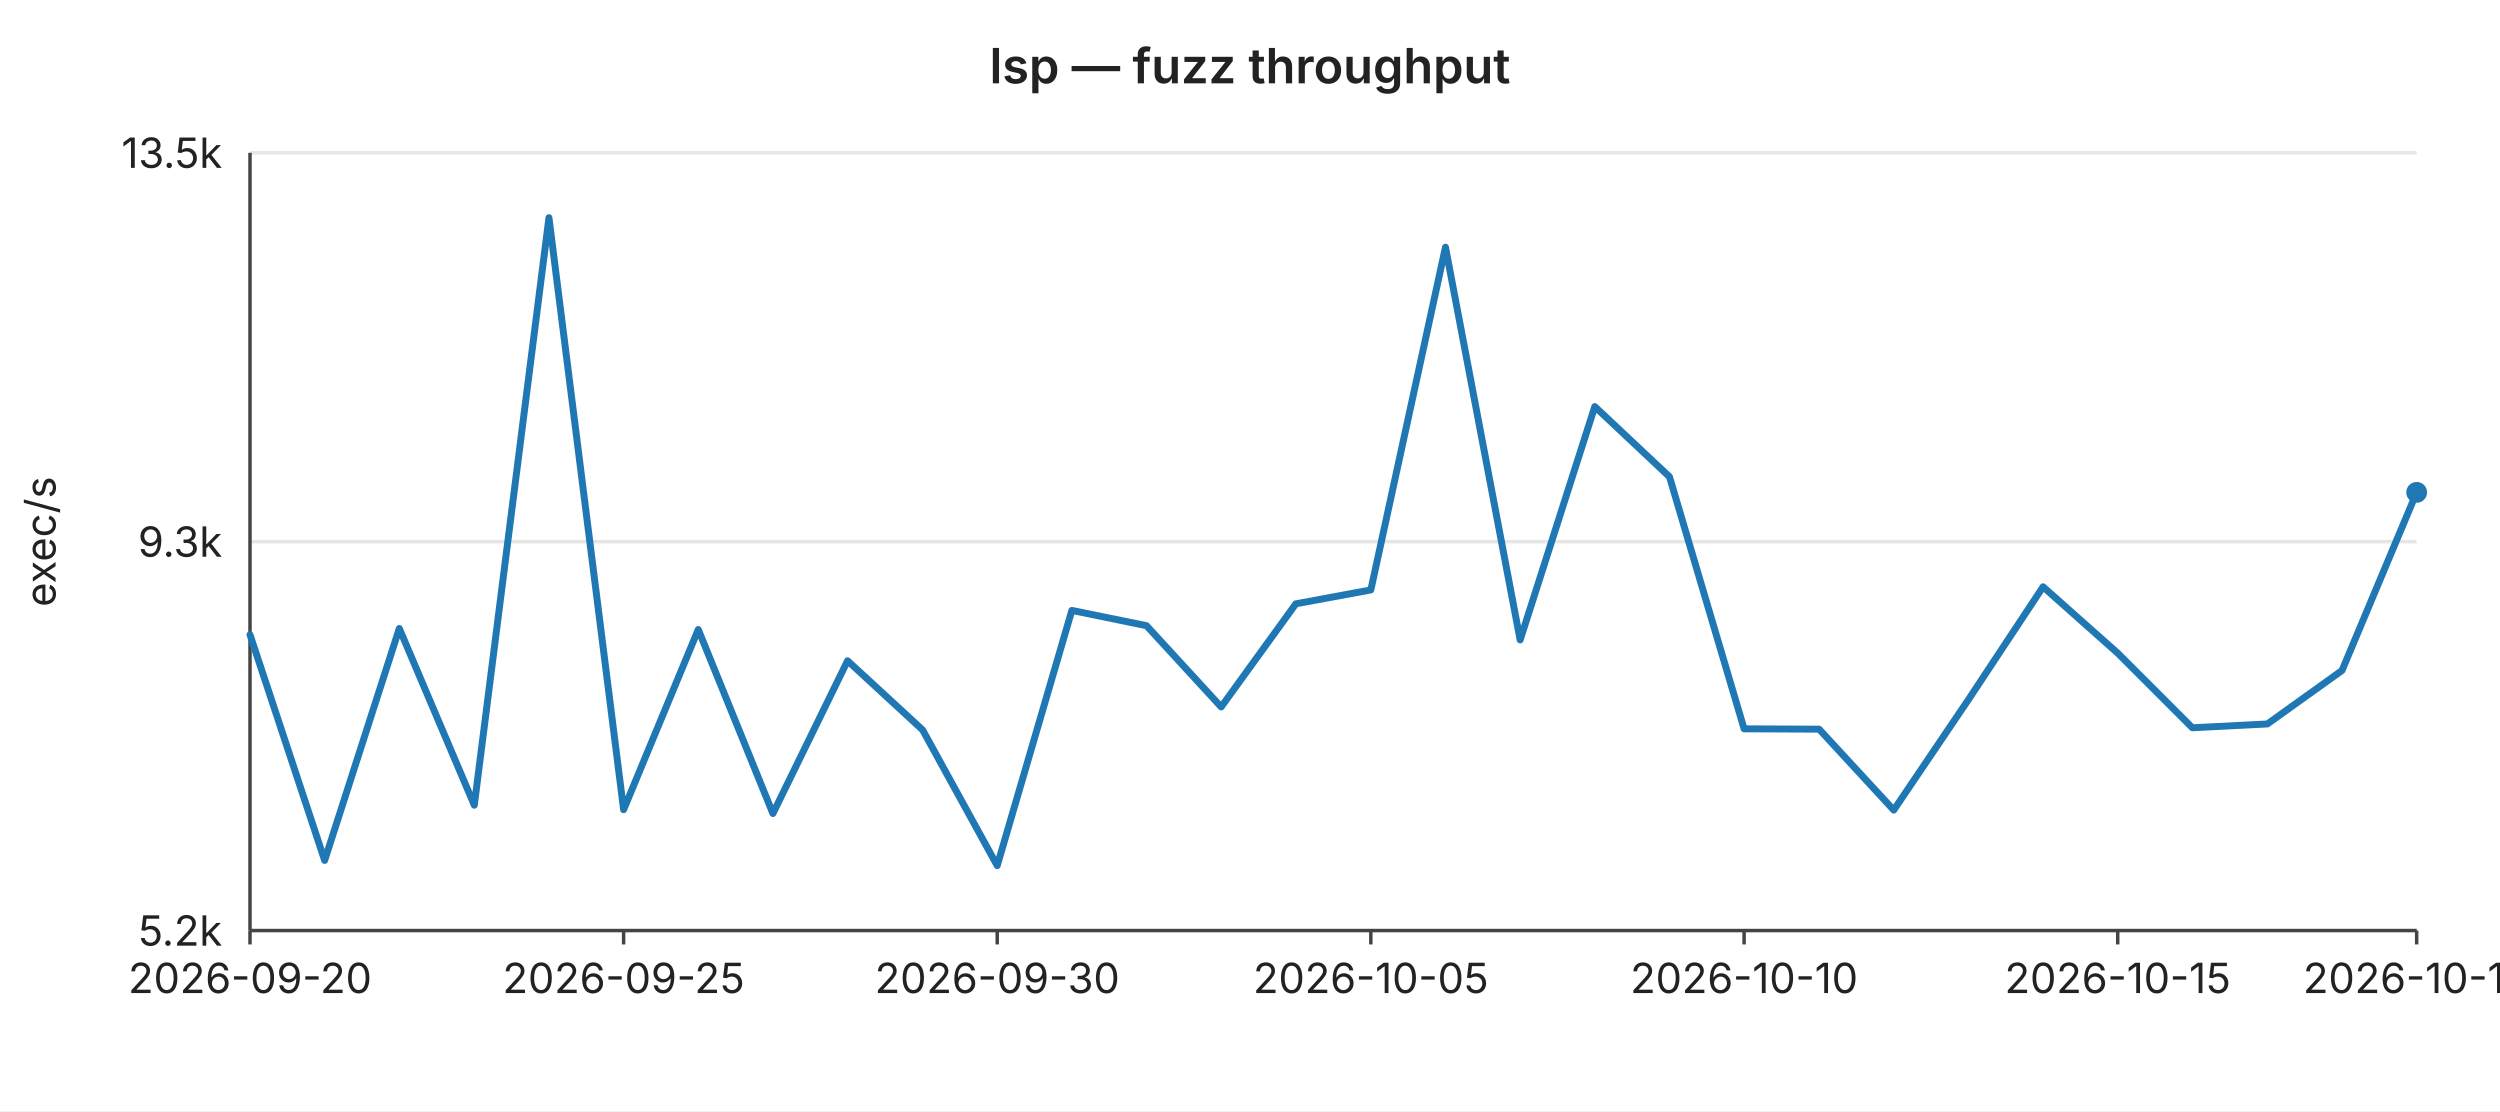
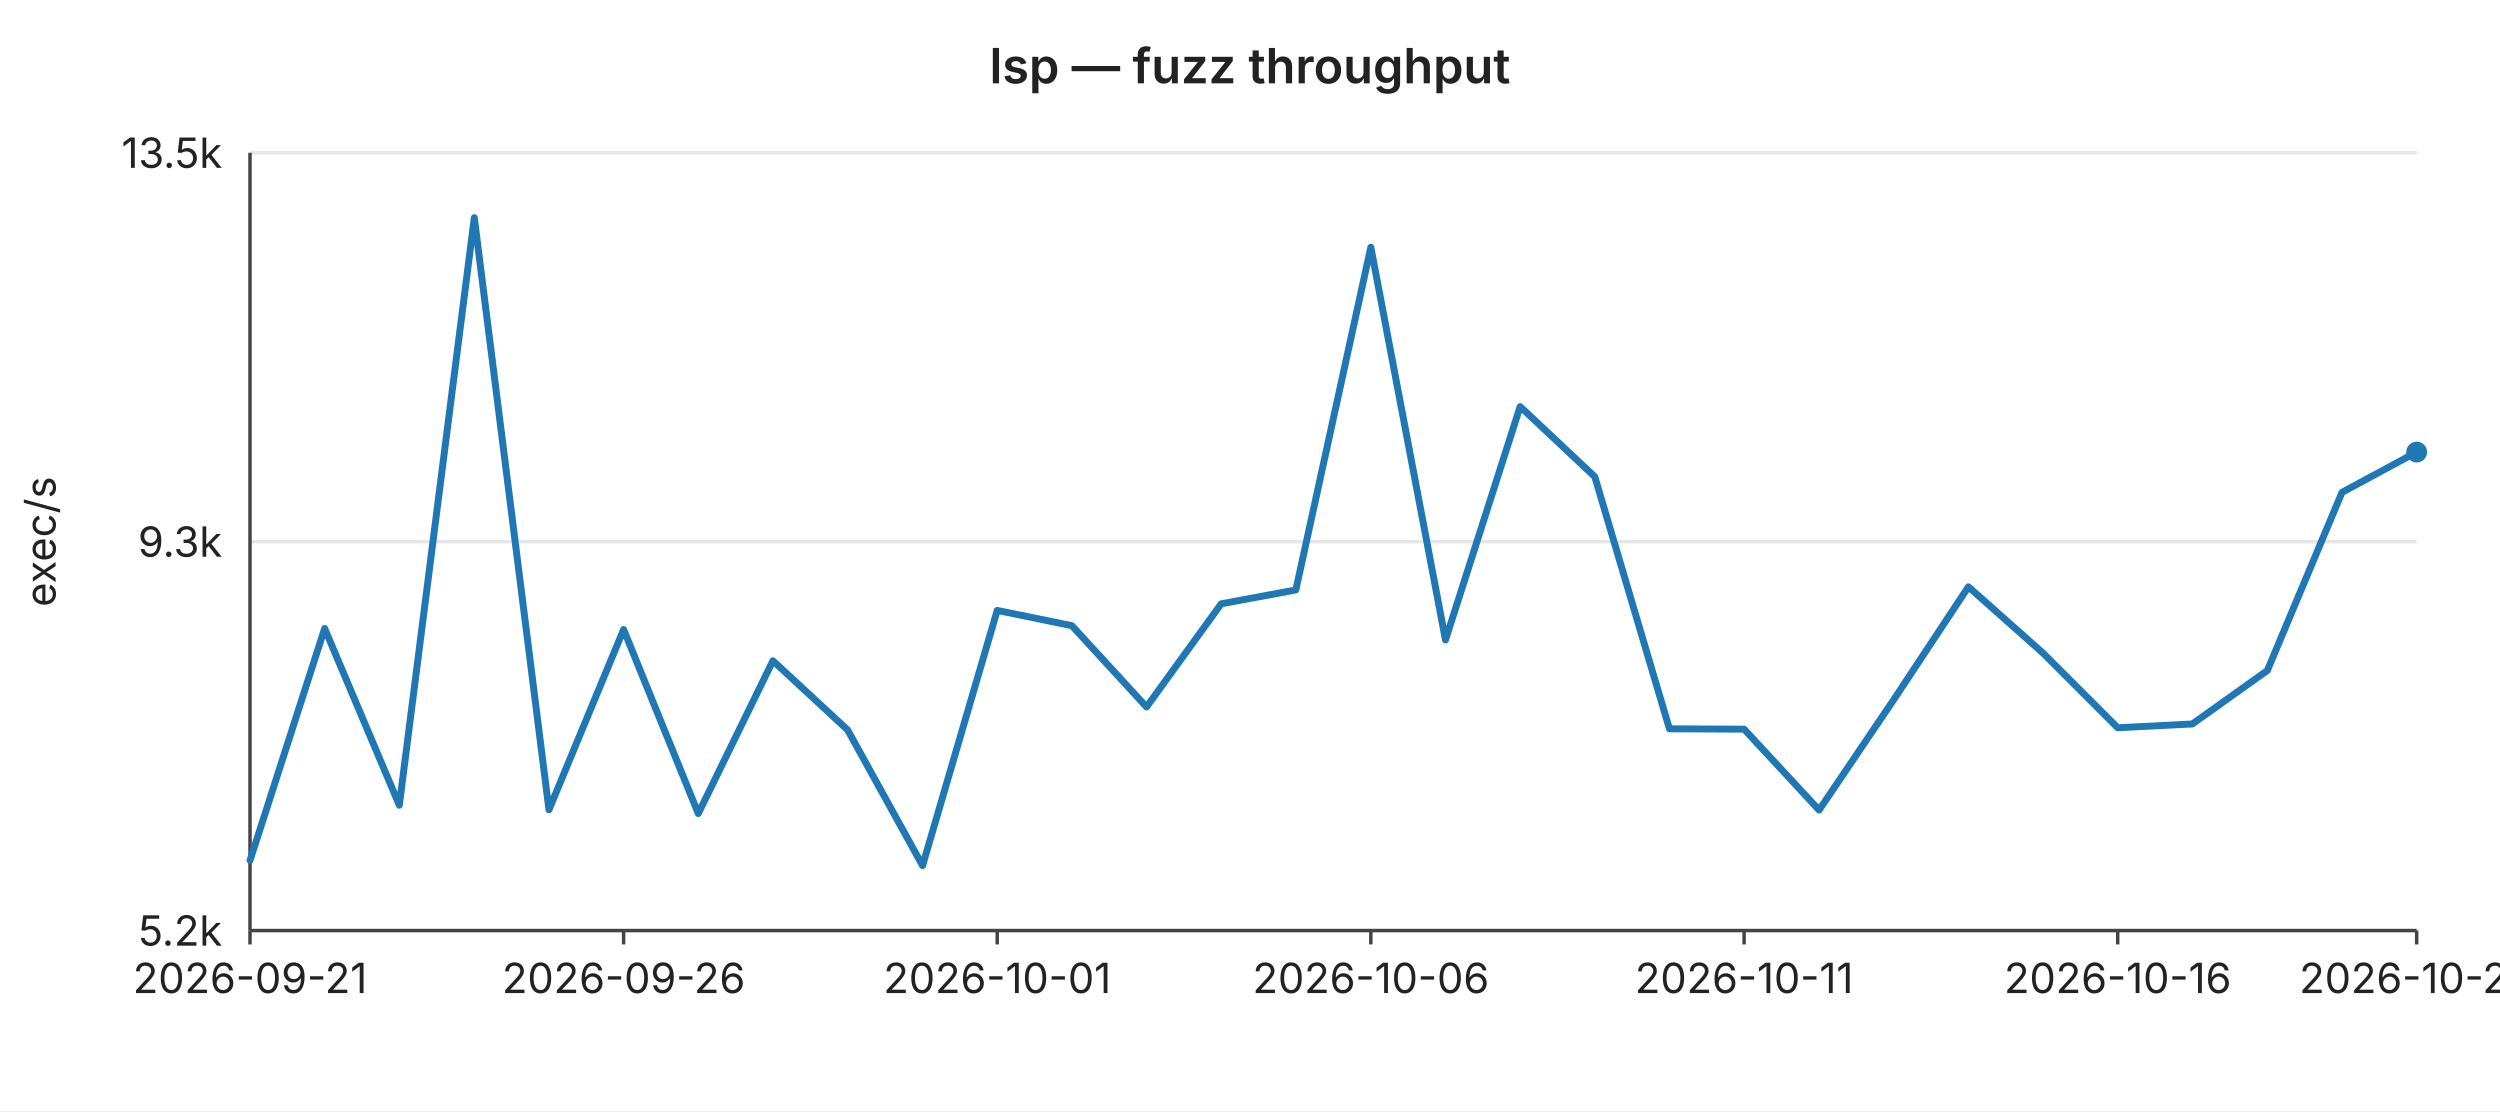
<svg xmlns="http://www.w3.org/2000/svg" width="720" height="320" viewBox="0 0 720 320" font-family="-apple-system,BlinkMacSystemFont,Segoe UI,sans-serif" font-size="12">
  <rect width="720" height="320" fill="#ffffff" />
  <text x="360" y="24" text-anchor="middle" font-size="14" font-weight="600" fill="#222">lsp — fuzz throughput</text>
  <line x1="72" y1="44.0" x2="696" y2="44.0" stroke="#e6e6e6" stroke-width="1" />
  <text x="64" y="44.0" text-anchor="end" dominant-baseline="middle" fill="#222">13.5k</text>
  <line x1="72" y1="156.0" x2="696" y2="156.0" stroke="#e6e6e6" stroke-width="1" />
  <text x="64" y="156.0" text-anchor="end" dominant-baseline="middle" fill="#222">9.3k</text>
  <line x1="72" y1="268.0" x2="696" y2="268.0" stroke="#e6e6e6" stroke-width="1" />
  <text x="64" y="268.0" text-anchor="end" dominant-baseline="middle" fill="#222">5.2k</text>
  <text x="16" y="156" text-anchor="middle" fill="#222" transform="rotate(-90 16 156)">exec/s</text>
  <line x1="72" y1="44" x2="72" y2="268" stroke="#444" stroke-width="1" />
  <line x1="72" y1="268" x2="696" y2="268" stroke="#444" stroke-width="1" />
  <line x1="72.0" y1="268" x2="72.0" y2="272" stroke="#444" stroke-width="1" />
-   <text x="72.0" y="286" text-anchor="middle" fill="#222">2026-09-20</text>
+   <text x="72.0" y="286" text-anchor="middle" fill="#222">2026-09-21</text>
  <line x1="179.6" y1="268" x2="179.6" y2="272" stroke="#444" stroke-width="1" />
-   <text x="179.6" y="286" text-anchor="middle" fill="#222">2026-09-25</text>
+   <text x="179.6" y="286" text-anchor="middle" fill="#222">2026-09-26</text>
  <line x1="287.2" y1="268" x2="287.2" y2="272" stroke="#444" stroke-width="1" />
-   <text x="287.2" y="286" text-anchor="middle" fill="#222">2026-09-30</text>
+   <text x="287.2" y="286" text-anchor="middle" fill="#222">2026-10-01</text>
  <line x1="394.8" y1="268" x2="394.8" y2="272" stroke="#444" stroke-width="1" />
-   <text x="394.8" y="286" text-anchor="middle" fill="#222">2026-10-05</text>
+   <text x="394.8" y="286" text-anchor="middle" fill="#222">2026-10-06</text>
  <line x1="502.3" y1="268" x2="502.3" y2="272" stroke="#444" stroke-width="1" />
-   <text x="502.3" y="286" text-anchor="middle" fill="#222">2026-10-10</text>
+   <text x="502.3" y="286" text-anchor="middle" fill="#222">2026-10-11</text>
  <line x1="609.9" y1="268" x2="609.9" y2="272" stroke="#444" stroke-width="1" />
-   <text x="609.9" y="286" text-anchor="middle" fill="#222">2026-10-15</text>
+   <text x="609.9" y="286" text-anchor="middle" fill="#222">2026-10-16</text>
  <line x1="696.0" y1="268" x2="696.0" y2="272" stroke="#444" stroke-width="1" />
-   <text x="696.0" y="286" text-anchor="middle" fill="#222">2026-10-19</text>
-   <polyline fill="none" stroke="#1f77b4" stroke-width="2" stroke-linejoin="round" stroke-linecap="round" points="72.0,182.8 93.5,247.8 115.0,181.0 136.6,231.9 158.1,62.7 179.6,233.2 201.1,181.3 222.6,234.3 244.1,190.3 265.7,210.2 287.2,249.3 308.7,175.8 330.2,180.2 351.7,203.6 373.2,173.9 394.8,169.9 416.3,71.2 437.8,184.3 459.3,117.1 480.8,137.3 502.3,209.9 523.9,210.0 545.4,233.3 566.9,201.5 588.4,169.0 609.9,188.1 631.4,209.6 653.0,208.5 674.5,193.1 696.0,141.8" />
-   <circle cx="696.0" cy="141.8" r="3" fill="#1f77b4" />
+   <text x="696.0" y="286" text-anchor="middle" fill="#222">2026-10-20</text>
+   <polyline fill="none" stroke="#1f77b4" stroke-width="2" stroke-linejoin="round" stroke-linecap="round" points="72.0,247.8 93.5,181.0 115.0,231.9 136.6,62.7 158.1,233.2 179.6,181.3 201.1,234.3 222.6,190.3 244.1,210.2 265.7,249.3 287.2,175.8 308.7,180.2 330.2,203.6 351.7,173.9 373.2,169.9 394.8,71.2 416.3,184.3 437.8,117.1 459.3,137.3 480.8,209.9 502.3,210.0 523.9,233.3 545.4,201.5 566.9,169.0 588.4,188.1 609.9,209.6 631.4,208.5 653.0,193.1 674.5,141.8 696.0,130.2" />
+   <circle cx="696.0" cy="130.2" r="3" fill="#1f77b4" />
</svg>
